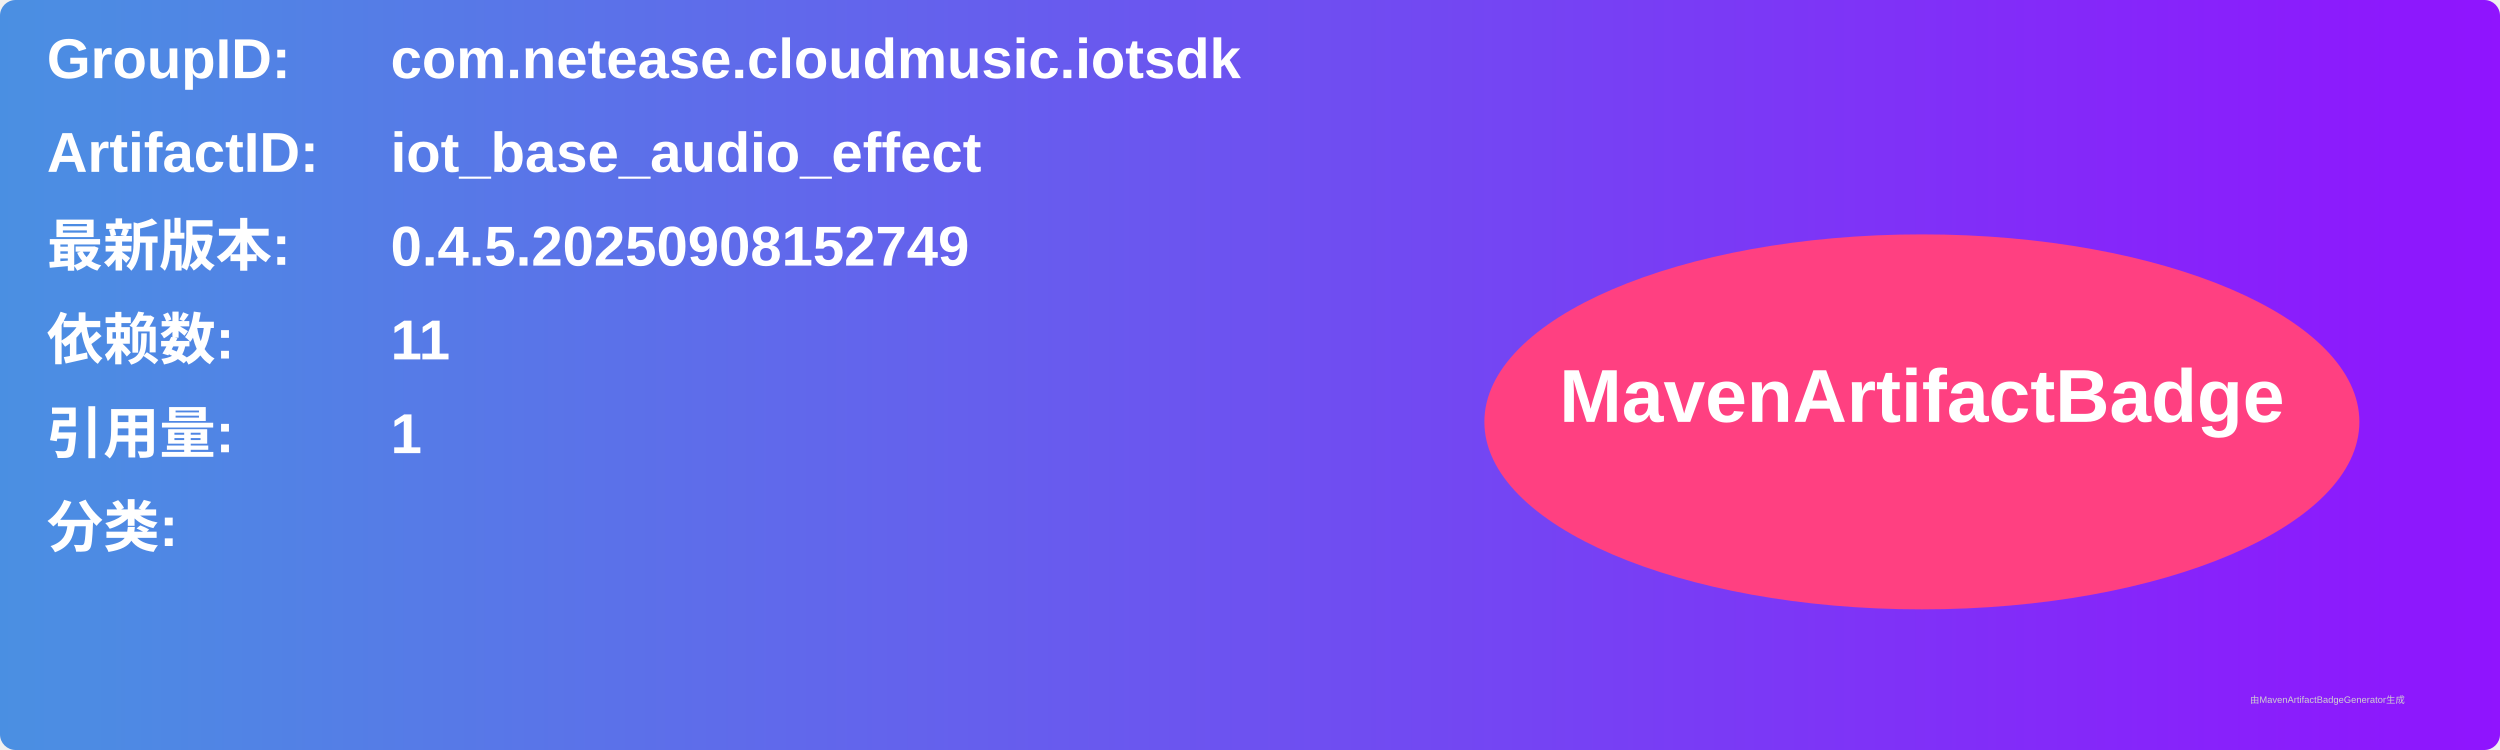
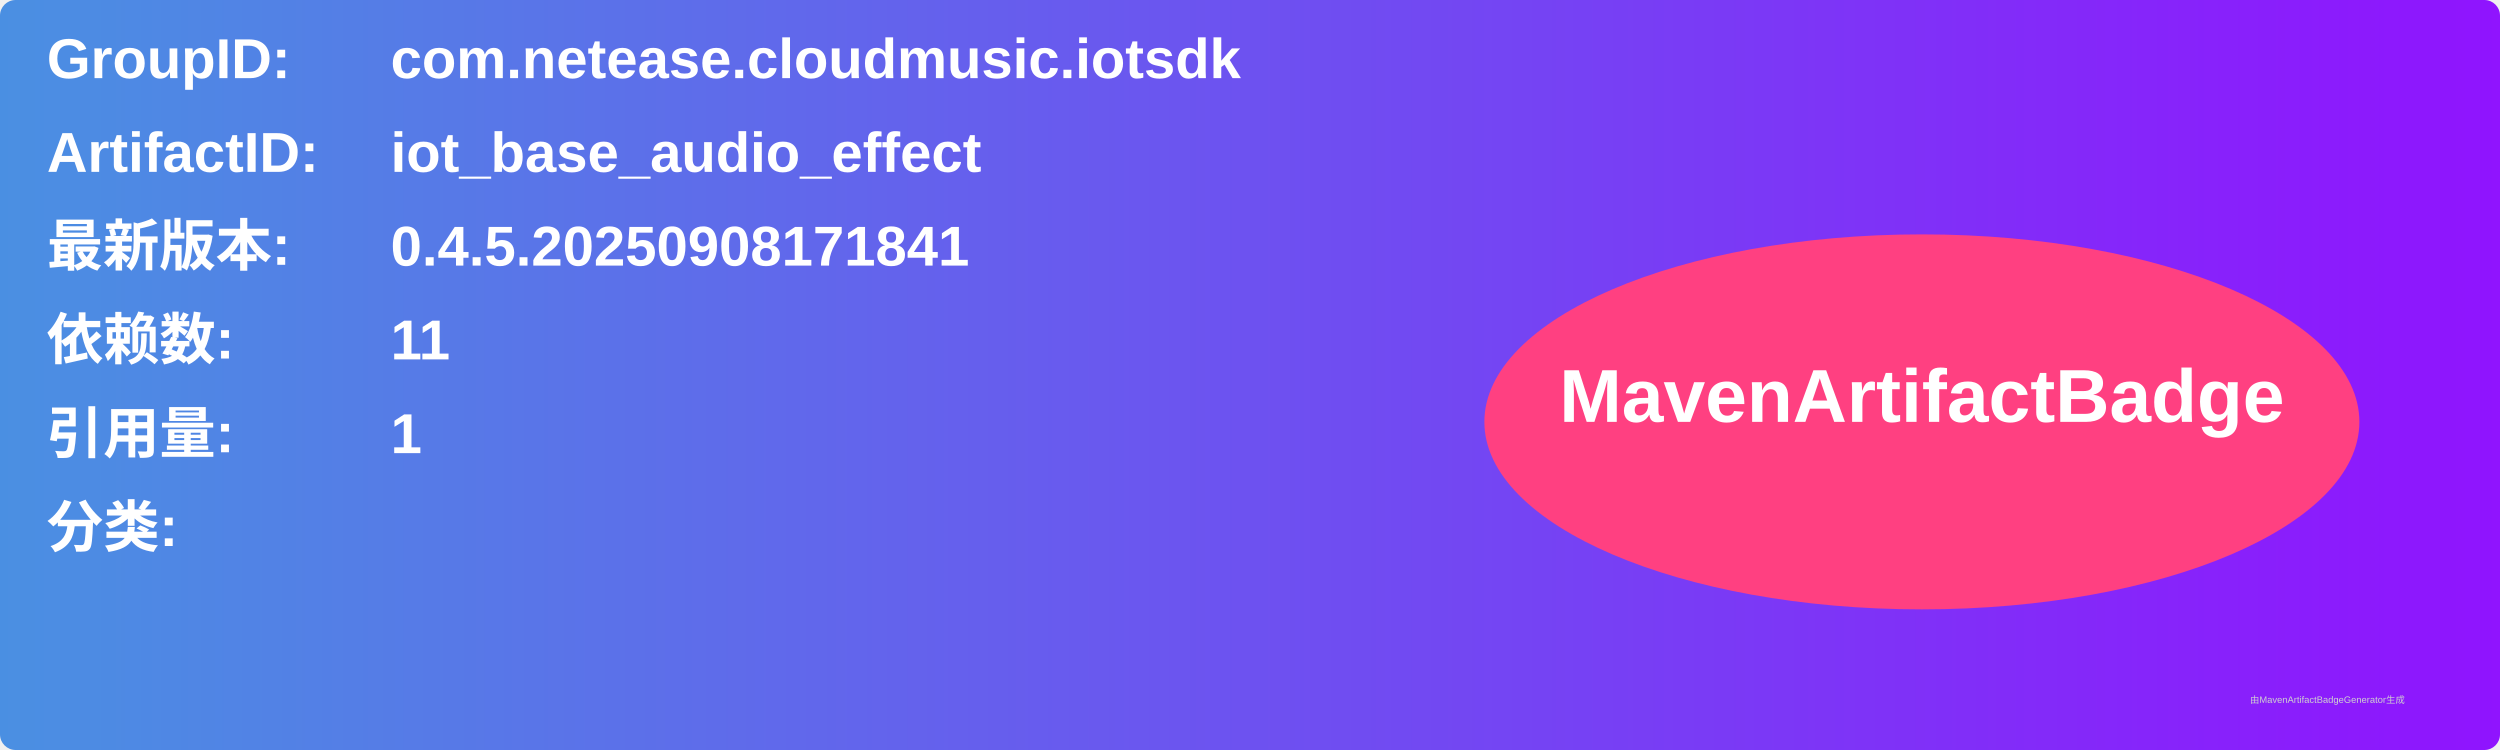
<svg xmlns="http://www.w3.org/2000/svg" width="800" height="240" viewBox="0 0 800 240">
  <linearGradient id="grad" x1="0%" y1="0%" x2="100%" y2="0%">
    <stop offset="0%" stop-color="#4a90e2" />
    <stop offset="100%" stop-color="#9013fe" />
  </linearGradient>
  <rect width="100%" height="100%" rx="5" ry="5" fill="url(#grad)" />
  <g transform="translate(15, 15)">
    <text x="0" y="10" font-family="Arial" font-size="18" fill="white" font-weight="bold" width="260">GroupID:</text>
    <text x="110" y="10" font-family="Arial" font-size="18" fill="white" font-weight="bold" width="460">com.netease.cloudmusic.iotsdk</text>
    <text x="0" y="40" font-family="Arial" font-size="18" fill="white" font-weight="bold" width="260">ArtifactID:</text>
    <text x="110" y="40" font-family="Arial" font-size="18" fill="white" font-weight="bold" width="460">iot_base_audio_effect</text>
    <text x="0" y="70" font-family="Arial" font-size="18" fill="white" font-weight="bold">最新版本:</text>
    <text x="110" y="70" font-family="Arial" font-size="18" fill="white" font-weight="bold">
-       <tspan font-weight="bold">0.4.5.20250908152749</tspan>
+       <tspan font-weight="bold">0.4.5.20250908171841</tspan>
    </text>
    <text x="0" y="100" font-family="Arial" font-size="18" fill="white" font-weight="bold">依赖数: </text>
    <text x="110" y="100" font-family="Arial" font-size="18" fill="white">
      <tspan font-weight="bold">11</tspan>
    </text>
    <text x="0" y="130" font-family="Arial" font-size="18" fill="white" font-weight="bold">引用量: </text>
    <text x="110" y="130" font-family="Arial" font-size="18" fill="white">
      <tspan font-weight="bold">1</tspan>
    </text>
    <text x="0" y="160" font-family="Arial" font-size="18" fill="white" font-weight="bold">分类:</text>
    <text x="10" y="190" font-family="Arial" font-size="10" fill="white">
      <tspan font-weight="bold" />
    </text>
    <ellipse cx="600" cy="120" rx="140" ry="60" fill="#ff4081" />
    <text x="600" y="120" text-anchor="middle" font-family="Arial" font-size="24" fill="white" font-weight="bold">MavenArtifactBadge</text>
  </g>
  <text x="720" y="225" font-family="Arial" font-size="3" fill="#d0d0d0">由MavenArtifactBadgeGenerator生成</text>
</svg>
